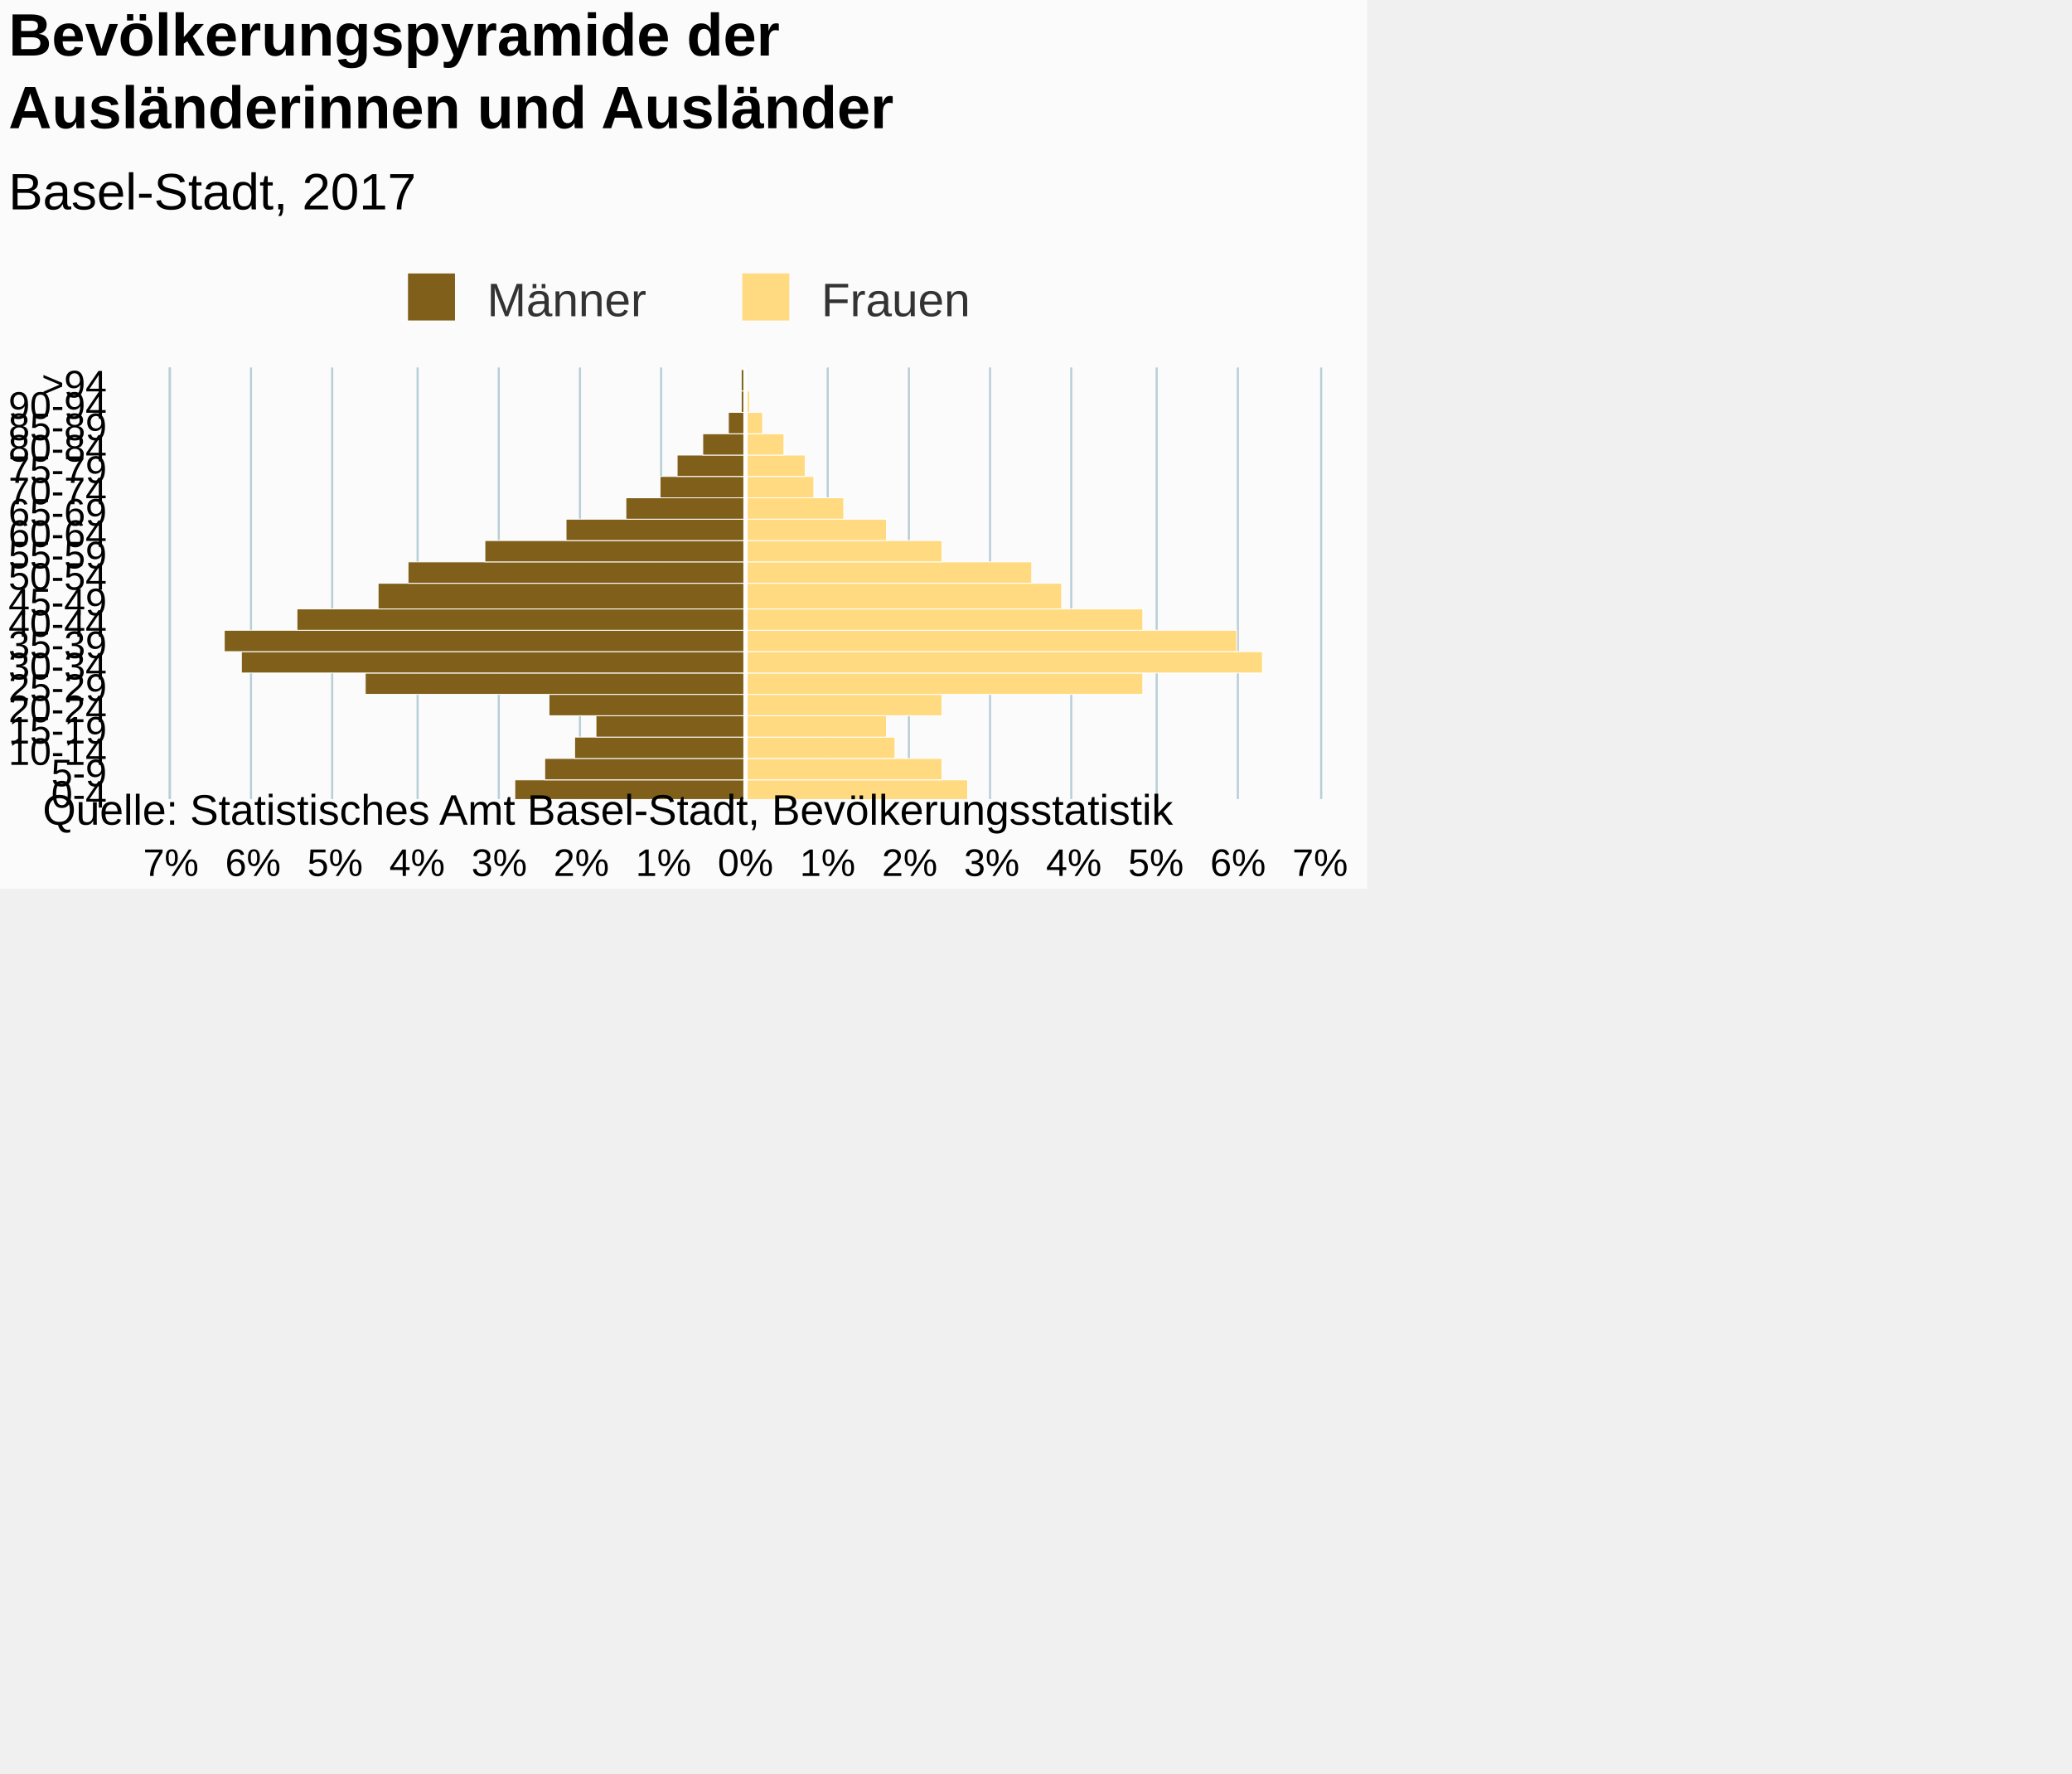
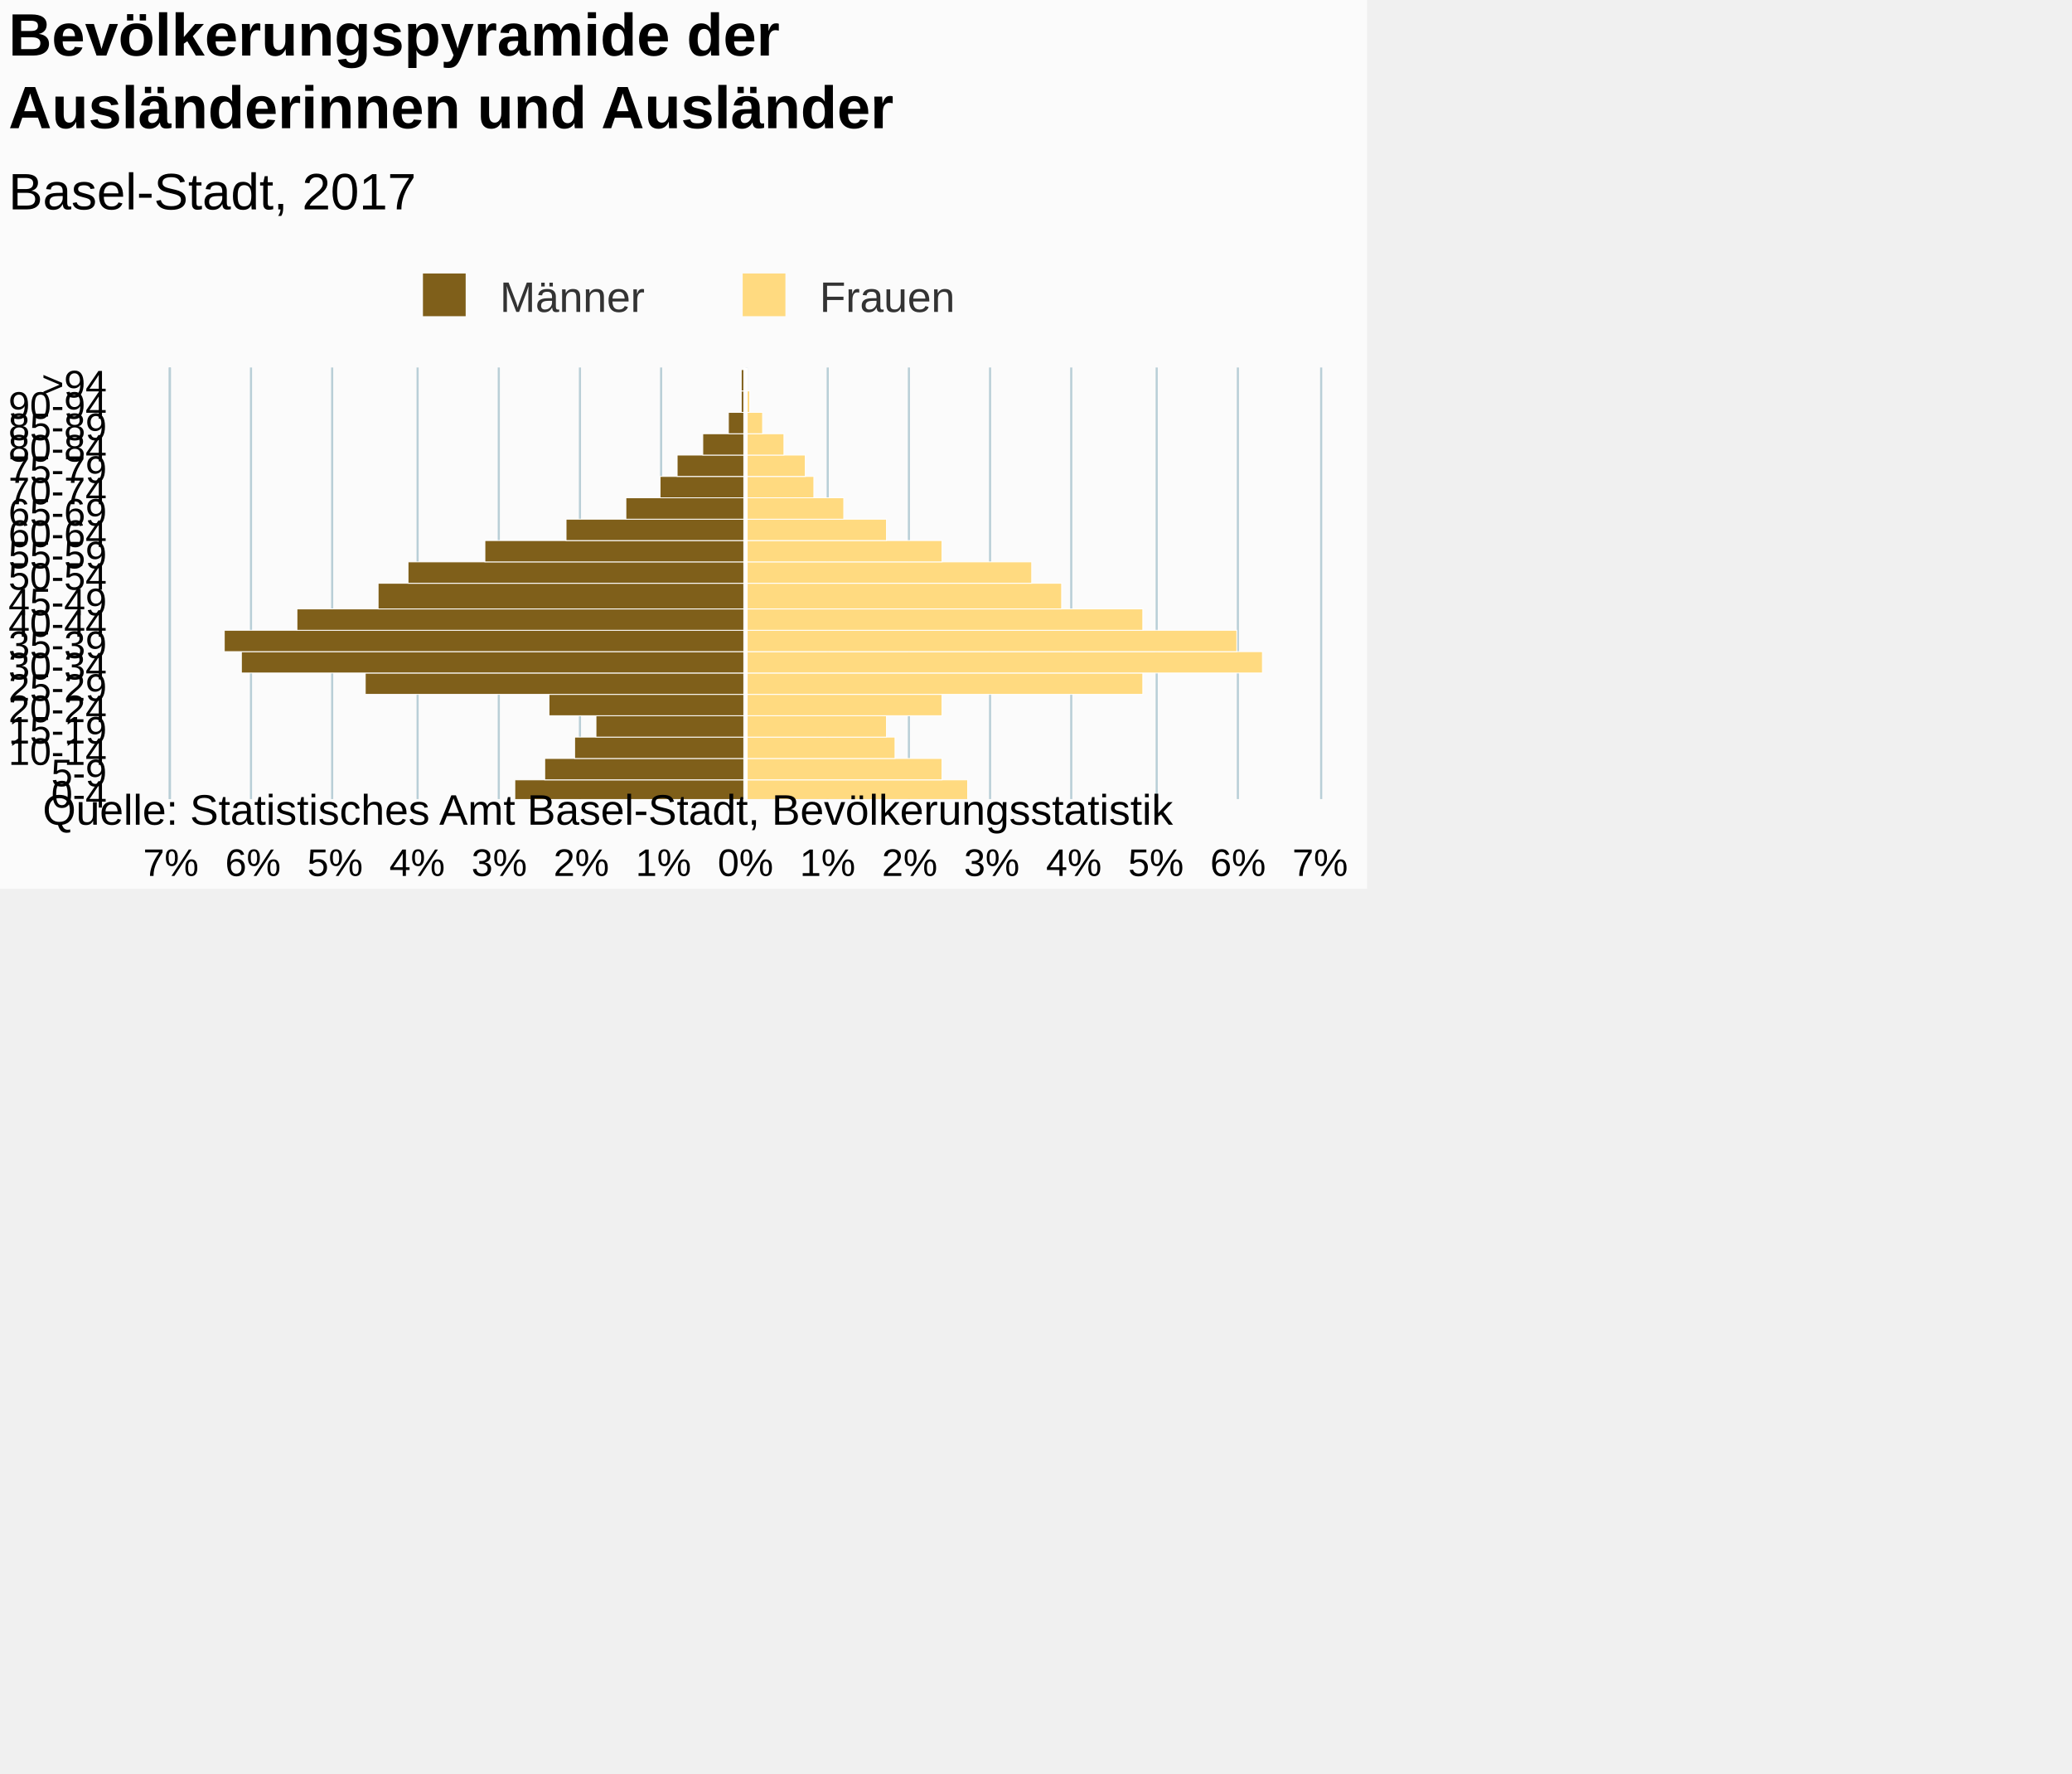
<svg xmlns="http://www.w3.org/2000/svg" version="1.1" class="highcharts-root" style="font-family:Arial;font-size:12px;" viewBox="0 0 485 415">
  <defs>
-     <clipPath id="highcharts-9i0g65a-7">
+     <clipPath id="highcharts-10pefun-7">
      <rect x="0" y="0" width="101" height="269" fill="none" />
    </clipPath>
-     <clipPath id="highcharts-9i0g65a-8">
+     <clipPath id="highcharts-10pefun-8">
      <rect x="0" y="0" width="101" height="269" fill="none" />
    </clipPath>
  </defs>
  <rect fill="#fbfbfb" class="highcharts-background" x="0" y="0" width="320" height="208" rx="0" ry="0" />
  <rect fill="none" class="highcharts-plot-background" x="40" y="86" width="269" height="101" />
-   <g class="highcharts-pane-group" data-z-index="0" />
-   <g class="highcharts-grid highcharts-xaxis-grid " data-z-index="1">
-     <path fill="none" data-z-index="1" class="highcharts-grid-line" d="M 40 182.5 L 309 182.5" opacity="1" />
-     <path fill="none" data-z-index="1" class="highcharts-grid-line" d="M 40 177.5 L 309 177.5" opacity="1" />
-     <path fill="none" data-z-index="1" class="highcharts-grid-line" d="M 40 172.5 L 309 172.5" opacity="1" />
-     <path fill="none" data-z-index="1" class="highcharts-grid-line" d="M 40 167.5 L 309 167.5" opacity="1" />
-     <path fill="none" data-z-index="1" class="highcharts-grid-line" d="M 40 162.5 L 309 162.5" opacity="1" />
-     <path fill="none" data-z-index="1" class="highcharts-grid-line" d="M 40 157.5 L 309 157.5" opacity="1" />
-     <path fill="none" data-z-index="1" class="highcharts-grid-line" d="M 40 152.5 L 309 152.5" opacity="1" />
-     <path fill="none" data-z-index="1" class="highcharts-grid-line" d="M 40 147.5 L 309 147.5" opacity="1" />
-     <path fill="none" data-z-index="1" class="highcharts-grid-line" d="M 40 142.5 L 309 142.5" opacity="1" />
-     <path fill="none" data-z-index="1" class="highcharts-grid-line" d="M 40 137.5 L 309 137.5" opacity="1" />
-     <path fill="none" data-z-index="1" class="highcharts-grid-line" d="M 40 131.5 L 309 131.5" opacity="1" />
-     <path fill="none" data-z-index="1" class="highcharts-grid-line" d="M 40 126.5 L 309 126.5" opacity="1" />
-     <path fill="none" data-z-index="1" class="highcharts-grid-line" d="M 40 121.5 L 309 121.5" opacity="1" />
-     <path fill="none" data-z-index="1" class="highcharts-grid-line" d="M 40 116.5 L 309 116.5" opacity="1" />
-     <path fill="none" data-z-index="1" class="highcharts-grid-line" d="M 40 111.5 L 309 111.5" opacity="1" />
-     <path fill="none" data-z-index="1" class="highcharts-grid-line" d="M 40 106.5 L 309 106.5" opacity="1" />
-     <path fill="none" data-z-index="1" class="highcharts-grid-line" d="M 40 101.5 L 309 101.5" opacity="1" />
-     <path fill="none" data-z-index="1" class="highcharts-grid-line" d="M 40 96.5 L 309 96.5" opacity="1" />
-     <path fill="none" data-z-index="1" class="highcharts-grid-line" d="M 40 91.5 L 309 91.5" opacity="1" />
-     <path fill="none" data-z-index="1" class="highcharts-grid-line" d="M 40 86.5 L 309 86.5" opacity="1" />
-     <path fill="none" data-z-index="1" class="highcharts-grid-line" d="M 40 187.5 L 309 187.5" opacity="1" />
-   </g>
-   <g class="highcharts-grid highcharts-yaxis-grid " data-z-index="1">
-     <path fill="none" stroke="#B9CFD7" stroke-width="0.5" data-z-index="1" class="highcharts-grid-line" d="M 174.75 86 L 174.75 187" opacity="1" />
-     <path fill="none" stroke="#B9CFD7" stroke-width="0.5" data-z-index="1" class="highcharts-grid-line" d="M 193.75 86 L 193.75 187" opacity="1" />
-     <path fill="none" stroke="#B9CFD7" stroke-width="0.5" data-z-index="1" class="highcharts-grid-line" d="M 212.75 86 L 212.75 187" opacity="1" />
-     <path fill="none" stroke="#B9CFD7" stroke-width="0.5" data-z-index="1" class="highcharts-grid-line" d="M 231.75 86 L 231.75 187" opacity="1" />
-     <path fill="none" stroke="#B9CFD7" stroke-width="0.5" data-z-index="1" class="highcharts-grid-line" d="M 250.75 86 L 250.75 187" opacity="1" />
-     <path fill="none" stroke="#B9CFD7" stroke-width="0.5" data-z-index="1" class="highcharts-grid-line" d="M 270.75 86 L 270.75 187" opacity="1" />
-     <path fill="none" stroke="#B9CFD7" stroke-width="0.5" data-z-index="1" class="highcharts-grid-line" d="M 289.75 86 L 289.75 187" opacity="1" />
-     <path fill="none" stroke="#B9CFD7" stroke-width="0.5" data-z-index="1" class="highcharts-grid-line" d="M 309.25 86 L 309.25 187" opacity="1" />
-     <path fill="none" stroke="#B9CFD7" stroke-width="0.5" data-z-index="1" opacity="1" class="highcharts-grid-line" d="M 39.75 86 L 39.75 187" />
-     <path fill="none" stroke="#B9CFD7" stroke-width="0.5" data-z-index="1" opacity="1" class="highcharts-grid-line" d="M 58.75 86 L 58.75 187" />
-     <path fill="none" stroke="#B9CFD7" stroke-width="0.5" data-z-index="1" opacity="1" class="highcharts-grid-line" d="M 77.75 86 L 77.75 187" />
-     <path fill="none" stroke="#B9CFD7" stroke-width="0.5" data-z-index="1" opacity="1" class="highcharts-grid-line" d="M 97.75 86 L 97.75 187" />
-     <path fill="none" stroke="#B9CFD7" stroke-width="0.5" data-z-index="1" opacity="1" class="highcharts-grid-line" d="M 116.75 86 L 116.75 187" />
-     <path fill="none" stroke="#B9CFD7" stroke-width="0.5" data-z-index="1" opacity="1" class="highcharts-grid-line" d="M 135.75 86 L 135.75 187" />
-     <path fill="none" stroke="#B9CFD7" stroke-width="0.5" data-z-index="1" opacity="1" class="highcharts-grid-line" d="M 154.75 86 L 154.75 187" />
-   </g>
-   <rect fill="none" class="highcharts-plot-border" data-z-index="1" x="40" y="86" width="269" height="101" />
-   <g class="highcharts-axis highcharts-xaxis " data-z-index="2">
-     <path fill="none" class="highcharts-axis-line" stroke="#B9CFD7" stroke-width="0.5" data-z-index="7" d="M 39.75 86 L 39.75 187" />
-   </g>
-   <g class="highcharts-axis highcharts-yaxis " data-z-index="2">
-     <path fill="none" class="highcharts-axis-line" data-z-index="7" d="M 40 187 L 309 187" />
-   </g>
-   <g class="highcharts-series-group" data-z-index="3">
-     <g data-z-index="0.1" class="highcharts-series highcharts-series-0 highcharts-bar-series " transform="translate(309,187) rotate(90) scale(-1,1) scale(1 1)" clip-path="url(#highcharts-9i0g65a-8)" width="269" height="101">
+   <g class="highcharts-pane-group" />
+   <g class="highcharts-grid highcharts-xaxis-grid ">
+     <path fill="none" class="highcharts-grid-line" d="M 40 182.5 L 309 182.5" opacity="1" />
+     <path fill="none" class="highcharts-grid-line" d="M 40 177.5 L 309 177.5" opacity="1" />
+     <path fill="none" class="highcharts-grid-line" d="M 40 172.5 L 309 172.5" opacity="1" />
+     <path fill="none" class="highcharts-grid-line" d="M 40 167.5 L 309 167.5" opacity="1" />
+     <path fill="none" class="highcharts-grid-line" d="M 40 162.5 L 309 162.5" opacity="1" />
+     <path fill="none" class="highcharts-grid-line" d="M 40 157.5 L 309 157.5" opacity="1" />
+     <path fill="none" class="highcharts-grid-line" d="M 40 152.5 L 309 152.5" opacity="1" />
+     <path fill="none" class="highcharts-grid-line" d="M 40 147.5 L 309 147.5" opacity="1" />
+     <path fill="none" class="highcharts-grid-line" d="M 40 142.5 L 309 142.5" opacity="1" />
+     <path fill="none" class="highcharts-grid-line" d="M 40 137.5 L 309 137.5" opacity="1" />
+     <path fill="none" class="highcharts-grid-line" d="M 40 131.5 L 309 131.5" opacity="1" />
+     <path fill="none" class="highcharts-grid-line" d="M 40 126.5 L 309 126.5" opacity="1" />
+     <path fill="none" class="highcharts-grid-line" d="M 40 121.5 L 309 121.5" opacity="1" />
+     <path fill="none" class="highcharts-grid-line" d="M 40 116.5 L 309 116.5" opacity="1" />
+     <path fill="none" class="highcharts-grid-line" d="M 40 111.5 L 309 111.5" opacity="1" />
+     <path fill="none" class="highcharts-grid-line" d="M 40 106.5 L 309 106.5" opacity="1" />
+     <path fill="none" class="highcharts-grid-line" d="M 40 101.5 L 309 101.5" opacity="1" />
+     <path fill="none" class="highcharts-grid-line" d="M 40 96.5 L 309 96.5" opacity="1" />
+     <path fill="none" class="highcharts-grid-line" d="M 40 91.5 L 309 91.5" opacity="1" />
+     <path fill="none" class="highcharts-grid-line" d="M 40 86.5 L 309 86.5" opacity="1" />
+     <path fill="none" class="highcharts-grid-line" d="M 40 187.5 L 309 187.5" opacity="1" />
+   </g>
+   <g class="highcharts-grid highcharts-yaxis-grid ">
+     <path fill="none" stroke="#B9CFD7" stroke-width="0.5" class="highcharts-grid-line" d="M 174.75 86 L 174.75 187" opacity="1" />
+     <path fill="none" stroke="#B9CFD7" stroke-width="0.5" class="highcharts-grid-line" d="M 193.75 86 L 193.75 187" opacity="1" />
+     <path fill="none" stroke="#B9CFD7" stroke-width="0.5" class="highcharts-grid-line" d="M 212.75 86 L 212.75 187" opacity="1" />
+     <path fill="none" stroke="#B9CFD7" stroke-width="0.5" class="highcharts-grid-line" d="M 231.75 86 L 231.75 187" opacity="1" />
+     <path fill="none" stroke="#B9CFD7" stroke-width="0.5" class="highcharts-grid-line" d="M 250.75 86 L 250.75 187" opacity="1" />
+     <path fill="none" stroke="#B9CFD7" stroke-width="0.5" class="highcharts-grid-line" d="M 270.75 86 L 270.75 187" opacity="1" />
+     <path fill="none" stroke="#B9CFD7" stroke-width="0.5" class="highcharts-grid-line" d="M 289.75 86 L 289.75 187" opacity="1" />
+     <path fill="none" stroke="#B9CFD7" stroke-width="0.5" class="highcharts-grid-line" d="M 309.25 86 L 309.25 187" opacity="1" />
+     <path fill="none" stroke="#B9CFD7" stroke-width="0.5" opacity="1" class="highcharts-grid-line" d="M 39.75 86 L 39.75 187" />
+     <path fill="none" stroke="#B9CFD7" stroke-width="0.5" opacity="1" class="highcharts-grid-line" d="M 58.75 86 L 58.75 187" />
+     <path fill="none" stroke="#B9CFD7" stroke-width="0.5" opacity="1" class="highcharts-grid-line" d="M 77.75 86 L 77.75 187" />
+     <path fill="none" stroke="#B9CFD7" stroke-width="0.5" opacity="1" class="highcharts-grid-line" d="M 97.75 86 L 97.75 187" />
+     <path fill="none" stroke="#B9CFD7" stroke-width="0.5" opacity="1" class="highcharts-grid-line" d="M 116.75 86 L 116.75 187" />
+     <path fill="none" stroke="#B9CFD7" stroke-width="0.5" opacity="1" class="highcharts-grid-line" d="M 135.75 86 L 135.75 187" />
+     <path fill="none" stroke="#B9CFD7" stroke-width="0.5" opacity="1" class="highcharts-grid-line" d="M 154.75 86 L 154.75 187" />
+   </g>
+   <rect fill="none" class="highcharts-plot-border" x="40" y="86" width="269" height="101" />
+   <g class="highcharts-axis highcharts-xaxis ">
+     <path fill="none" class="highcharts-axis-line" stroke="#B9CFD7" stroke-width="0.5" d="M 39.75 86 L 39.75 187" />
+   </g>
+   <g class="highcharts-axis highcharts-yaxis ">
+     <path fill="none" class="highcharts-axis-line" d="M 40 187 L 309 187" />
+   </g>
+   <g class="highcharts-series-group">
+     <g class="highcharts-series highcharts-series-0 highcharts-bar-series " transform="translate(309,187) rotate(90) scale(-1,1) scale(1 1)" clip-path="url(#highcharts-10pefun-8)" width="269" height="101">
      <rect x="-0.5" y="134.5" width="5" height="54" fill="#7f5f1a" stroke="#ffffff" stroke-width="0.2" class="highcharts-point highcharts-negative" />
      <rect x="4.5" y="134.5" width="5" height="47" fill="#7f5f1a" stroke="#ffffff" stroke-width="0.2" class="highcharts-point highcharts-negative" />
      <rect x="9.5" y="134.5" width="5" height="40" fill="#7f5f1a" stroke="#ffffff" stroke-width="0.2" class="highcharts-point highcharts-negative" />
      <rect x="14.5" y="134.5" width="5" height="35" fill="#7f5f1a" stroke="#ffffff" stroke-width="0.2" class="highcharts-point highcharts-negative" />
      <rect x="19.5" y="134.5" width="5" height="46" fill="#7f5f1a" stroke="#ffffff" stroke-width="0.2" class="highcharts-point highcharts-negative" />
      <rect x="24.5" y="134.5" width="5" height="89" fill="#7f5f1a" stroke="#ffffff" stroke-width="0.2" class="highcharts-point highcharts-negative" />
      <rect x="29.5" y="134.5" width="5" height="118" fill="#7f5f1a" stroke="#ffffff" stroke-width="0.2" class="highcharts-point highcharts-negative" />
      <rect x="34.5" y="134.5" width="5" height="122" fill="#7f5f1a" stroke="#ffffff" stroke-width="0.2" class="highcharts-point highcharts-negative" />
      <rect x="39.5" y="134.5" width="5" height="105" fill="#7f5f1a" stroke="#ffffff" stroke-width="0.2" class="highcharts-point highcharts-negative" />
      <rect x="44.5" y="134.5" width="6" height="86" fill="#7f5f1a" stroke="#ffffff" stroke-width="0.2" class="highcharts-point highcharts-negative" />
      <rect x="50.5" y="134.5" width="5" height="79" fill="#7f5f1a" stroke="#ffffff" stroke-width="0.2" class="highcharts-point highcharts-negative" />
      <rect x="55.5" y="134.5" width="5" height="61" fill="#7f5f1a" stroke="#ffffff" stroke-width="0.2" class="highcharts-point highcharts-negative" />
      <rect x="60.5" y="134.5" width="5" height="42" fill="#7f5f1a" stroke="#ffffff" stroke-width="0.2" class="highcharts-point highcharts-negative" />
      <rect x="65.5" y="134.5" width="5" height="28" fill="#7f5f1a" stroke="#ffffff" stroke-width="0.2" class="highcharts-point highcharts-negative" />
      <rect x="70.5" y="134.5" width="5" height="20" fill="#7f5f1a" stroke="#ffffff" stroke-width="0.2" class="highcharts-point highcharts-negative" />
      <rect x="75.5" y="134.5" width="5" height="16" fill="#7f5f1a" stroke="#ffffff" stroke-width="0.2" class="highcharts-point highcharts-negative" />
      <rect x="80.5" y="134.5" width="5" height="10" fill="#7f5f1a" stroke="#ffffff" stroke-width="0.2" class="highcharts-point highcharts-negative" />
      <rect x="85.5" y="134.5" width="5" height="4" fill="#7f5f1a" stroke="#ffffff" stroke-width="0.2" class="highcharts-point highcharts-negative" />
      <rect x="90.5" y="134.5" width="5" height="1" fill="#7f5f1a" stroke="#ffffff" stroke-width="0.2" class="highcharts-point highcharts-negative" />
      <rect x="95.5" y="134.5" width="5" height="1" fill="#7f5f1a" stroke="#ffffff" stroke-width="0.2" class="highcharts-point highcharts-negative" />
    </g>
-     <g data-z-index="0.1" class="highcharts-markers highcharts-series-0 highcharts-bar-series " transform="translate(309,187) rotate(90) scale(-1,1) scale(1 1)" clip-path="none" />
-     <g data-z-index="0.1" class="highcharts-series highcharts-series-1 highcharts-bar-series " transform="translate(309,187) rotate(90) scale(-1,1) scale(1 1)" clip-path="url(#highcharts-9i0g65a-8)" width="269" height="101">
+     <g class="highcharts-markers highcharts-series-0 highcharts-bar-series " transform="translate(309,187) rotate(90) scale(-1,1) scale(1 1)" clip-path="none" />
+     <g class="highcharts-series highcharts-series-1 highcharts-bar-series " transform="translate(309,187) rotate(90) scale(-1,1) scale(1 1)" clip-path="url(#highcharts-10pefun-8)" width="269" height="101">
      <rect x="-0.5" y="82.5" width="5" height="52" fill="#ffda80" stroke="#ffffff" stroke-width="0.2" class="highcharts-point" />
      <rect x="4.5" y="88.5" width="5" height="46" fill="#ffda80" stroke="#ffffff" stroke-width="0.2" class="highcharts-point" />
      <rect x="9.5" y="99.5" width="5" height="35" fill="#ffda80" stroke="#ffffff" stroke-width="0.2" class="highcharts-point" />
      <rect x="14.5" y="101.5" width="5" height="33" fill="#ffda80" stroke="#ffffff" stroke-width="0.2" class="highcharts-point" />
      <rect x="19.5" y="88.5" width="5" height="46" fill="#ffda80" stroke="#ffffff" stroke-width="0.2" class="highcharts-point" />
      <rect x="24.5" y="41.5" width="5" height="93" fill="#ffda80" stroke="#ffffff" stroke-width="0.2" class="highcharts-point" />
      <rect x="29.5" y="13.5" width="5" height="121" fill="#ffda80" stroke="#ffffff" stroke-width="0.2" class="highcharts-point" />
      <rect x="34.5" y="19.5" width="5" height="115" fill="#ffda80" stroke="#ffffff" stroke-width="0.2" class="highcharts-point" />
      <rect x="39.5" y="41.5" width="5" height="93" fill="#ffda80" stroke="#ffffff" stroke-width="0.2" class="highcharts-point" />
      <rect x="44.5" y="60.5" width="6" height="74" fill="#ffda80" stroke="#ffffff" stroke-width="0.2" class="highcharts-point" />
      <rect x="50.5" y="67.5" width="5" height="67" fill="#ffda80" stroke="#ffffff" stroke-width="0.2" class="highcharts-point" />
      <rect x="55.5" y="88.5" width="5" height="46" fill="#ffda80" stroke="#ffffff" stroke-width="0.2" class="highcharts-point" />
      <rect x="60.5" y="101.5" width="5" height="33" fill="#ffda80" stroke="#ffffff" stroke-width="0.2" class="highcharts-point" />
      <rect x="65.5" y="111.5" width="5" height="23" fill="#ffda80" stroke="#ffffff" stroke-width="0.2" class="highcharts-point" />
      <rect x="70.5" y="118.5" width="5" height="16" fill="#ffda80" stroke="#ffffff" stroke-width="0.2" class="highcharts-point" />
      <rect x="75.5" y="120.5" width="5" height="14" fill="#ffda80" stroke="#ffffff" stroke-width="0.2" class="highcharts-point" />
      <rect x="80.5" y="125.5" width="5" height="9" fill="#ffda80" stroke="#ffffff" stroke-width="0.2" class="highcharts-point" />
      <rect x="85.5" y="130.5" width="5" height="4" fill="#ffda80" stroke="#ffffff" stroke-width="0.2" class="highcharts-point" />
      <rect x="90.5" y="133.5" width="5" height="1" fill="#ffda80" stroke="#ffffff" stroke-width="0.2" class="highcharts-point" />
      <rect x="95.5" y="134.5" width="5" height="0" fill="#ffda80" stroke="#ffffff" stroke-width="0.2" class="highcharts-point" />
    </g>
-     <g data-z-index="0.1" class="highcharts-markers highcharts-series-1 highcharts-bar-series " transform="translate(309,187) rotate(90) scale(-1,1) scale(1 1)" clip-path="none" />
-   </g>
-   <text x="2" text-anchor="start" class="highcharts-title" data-z-index="4" style="color:#000000;font-size:14px;font-weight:bold;fill:#000000;" y="13">
+     <g class="highcharts-markers highcharts-series-1 highcharts-bar-series " transform="translate(309,187) rotate(90) scale(-1,1) scale(1 1)" clip-path="none" />
+   </g>
+   <text x="2" text-anchor="start" class="highcharts-title" style="color:#000000;font-size:14px;font-weight:bold;fill:#000000;" y="13">
    <tspan>Bevölkerungspyramide der</tspan>
    <tspan dy="17" x="2">Ausländerinnen und Ausländer</tspan>
  </text>
-   <text x="2" text-anchor="start" class="highcharts-subtitle" data-z-index="4" style="color:#000000;font-size:12px;font-weight:normal;font-family:Arial;fill:#000000;" y="49">
+   <text x="2" text-anchor="start" class="highcharts-subtitle" style="color:#000000;font-size:12px;font-weight:normal;font-family:Arial;fill:#000000;" y="49">
    <tspan>Basel-Stadt, 2017</tspan>
  </text>
-   <g class="highcharts-plot-lines-4" data-z-index="4">
-     <path fill="none" class="highcharts-plot-line " stroke="white" stroke-width="1" d="M 174.5 86 L 174.5 187" visibility="visible" />
-   </g>
-   <g class="highcharts-legend" data-z-index="7" transform="translate(92,64)">
-     <rect fill="none" class="highcharts-legend-box" rx="0" ry="0" x="0" y="0" width="136" height="10" visibility="visible" />
-     <g data-z-index="1">
+   <g class="highcharts-plot-lines-4">
+     <path fill="none" stroke="white" stroke-width="1" d="M 174.5 86 L 174.5 187" visibility="visible" />
+   </g>
+   <g class="highcharts-legend" transform="translate(95,64)">
+     <rect fill="none" class="highcharts-legend-box" rx="0" ry="0" x="0" y="0" width="129" height="10" visibility="visible" />
+     <g>
      <g>
-         <g class="highcharts-legend-item highcharts-bar-series highcharts-color-undefined highcharts-series-0" data-z-index="1" transform="translate(1,-4)">
-           <text x="21" style="color:#333333;font-size:11px;font-weight:normal;cursor:pointer;fill:#333333;" text-anchor="start" data-z-index="2" y="14">
+         <g class="highcharts-legend-item highcharts-bar-series highcharts-color-undefined highcharts-series-0" transform="translate(1,-4)">
+           <text x="21" style="color:#333333;font-size:10px;font-weight:normal;cursor:pointer;fill:#333333;" text-anchor="start" y="13">
            <tspan>Männer</tspan>
          </text>
-           <rect x="2.5" y="4" width="11" height="11" fill="#7f5f1a" class="highcharts-point" data-z-index="3" />
+           <rect x="3" y="4" width="10" height="10" fill="#7f5f1a" class="highcharts-point" />
        </g>
-         <g class="highcharts-legend-item highcharts-bar-series highcharts-color-undefined highcharts-series-1" data-z-index="1" transform="translate(79.25,-4)">
-           <text x="21" y="14" style="color:#333333;font-size:11px;font-weight:normal;cursor:pointer;fill:#333333;" text-anchor="start" data-z-index="2">
+         <g class="highcharts-legend-item highcharts-bar-series highcharts-color-undefined highcharts-series-1" transform="translate(75.84375,-4)">
+           <text x="21" y="13" style="color:#333333;font-size:10px;font-weight:normal;cursor:pointer;fill:#333333;" text-anchor="start">
            <tspan>Frauen</tspan>
          </text>
-           <rect x="2.5" y="4" width="11" height="11" fill="#ffda80" class="highcharts-point" data-z-index="3" />
+           <rect x="3" y="4" width="10" height="10" fill="#ffda80" class="highcharts-point" />
        </g>
      </g>
    </g>
  </g>
-   <g class="highcharts-axis-labels highcharts-xaxis-labels " data-z-index="7">
+   <g class="highcharts-axis-labels highcharts-xaxis-labels ">
    <text x="25" style="color:#000000;cursor:default;font-size:9px;fill:#000000;" text-anchor="end" transform="translate(0,0)" y="189" opacity="1">0-4</text>
    <text x="25" style="color:#000000;cursor:default;font-size:9px;fill:#000000;" text-anchor="end" transform="translate(0,0)" y="184" opacity="1">5-9</text>
    <text x="25" style="color:#000000;cursor:default;font-size:9px;fill:#000000;" text-anchor="end" transform="translate(0,0)" y="179" opacity="1">10-14</text>
    <text x="25" style="color:#000000;cursor:default;font-size:9px;fill:#000000;" text-anchor="end" transform="translate(0,0)" y="174" opacity="1">15-19</text>
    <text x="25" style="color:#000000;cursor:default;font-size:9px;fill:#000000;" text-anchor="end" transform="translate(0,0)" y="169" opacity="1">20-24</text>
    <text x="25" style="color:#000000;cursor:default;font-size:9px;fill:#000000;" text-anchor="end" transform="translate(0,0)" y="164" opacity="1">25-29</text>
    <text x="25" style="color:#000000;cursor:default;font-size:9px;fill:#000000;" text-anchor="end" transform="translate(0,0)" y="159" opacity="1">30-34</text>
    <text x="25" style="color:#000000;cursor:default;font-size:9px;fill:#000000;" text-anchor="end" transform="translate(0,0)" y="154" opacity="1">35-39</text>
    <text x="25" style="color:#000000;cursor:default;font-size:9px;fill:#000000;" text-anchor="end" transform="translate(0,0)" y="149" opacity="1">40-44</text>
    <text x="25" style="color:#000000;cursor:default;font-size:9px;fill:#000000;" text-anchor="end" transform="translate(0,0)" y="144" opacity="1">45-49</text>
    <text x="25" style="color:#000000;cursor:default;font-size:9px;fill:#000000;" text-anchor="end" transform="translate(0,0)" y="138" opacity="1">50-54</text>
    <text x="25" style="color:#000000;cursor:default;font-size:9px;fill:#000000;" text-anchor="end" transform="translate(0,0)" y="133" opacity="1">55-59</text>
    <text x="25" style="color:#000000;cursor:default;font-size:9px;fill:#000000;" text-anchor="end" transform="translate(0,0)" y="128" opacity="1">60-64</text>
    <text x="25" style="color:#000000;cursor:default;font-size:9px;fill:#000000;" text-anchor="end" transform="translate(0,0)" y="123" opacity="1">65-69</text>
    <text x="25" style="color:#000000;cursor:default;font-size:9px;fill:#000000;" text-anchor="end" transform="translate(0,0)" y="118" opacity="1">70-74</text>
    <text x="25" style="color:#000000;cursor:default;font-size:9px;fill:#000000;" text-anchor="end" transform="translate(0,0)" y="113" opacity="1">75-79</text>
    <text x="25" style="color:#000000;cursor:default;font-size:9px;fill:#000000;" text-anchor="end" transform="translate(0,0)" y="108" opacity="1">80-84</text>
    <text x="25" style="color:#000000;cursor:default;font-size:9px;fill:#000000;" text-anchor="end" transform="translate(0,0)" y="103" opacity="1">85-89</text>
    <text x="25" style="color:#000000;cursor:default;font-size:9px;fill:#000000;" text-anchor="end" transform="translate(0,0)" y="98" opacity="1">90-94</text>
    <text x="25" style="color:#000000;cursor:default;font-size:9px;fill:#000000;" text-anchor="end" transform="translate(0,0)" y="93" opacity="1">&gt;94</text>
  </g>
-   <g class="highcharts-axis-labels highcharts-yaxis-labels " data-z-index="7">
+   <g class="highcharts-axis-labels highcharts-yaxis-labels ">
    <text x="174.5" style="color:#000000;cursor:default;font-size:9px;fill:#000000;" text-anchor="middle" transform="translate(0,0)" y="205" opacity="1">
      <tspan>0%</tspan>
    </text>
    <text x="193.714" style="color:#000000;cursor:default;font-size:9px;fill:#000000;" text-anchor="middle" transform="translate(0,0)" y="205" opacity="1">
      <tspan>1%</tspan>
    </text>
    <text x="212.929" style="color:#000000;cursor:default;font-size:9px;fill:#000000;" text-anchor="middle" transform="translate(0,0)" y="205" opacity="1">
      <tspan>2%</tspan>
    </text>
    <text x="232.143" style="color:#000000;cursor:default;font-size:9px;fill:#000000;" text-anchor="middle" transform="translate(0,0)" y="205" opacity="1">
      <tspan>3%</tspan>
    </text>
    <text x="251.357" style="color:#000000;cursor:default;font-size:9px;fill:#000000;" text-anchor="middle" transform="translate(0,0)" y="205" opacity="1">
      <tspan>4%</tspan>
    </text>
    <text x="270.571" style="color:#000000;cursor:default;font-size:9px;fill:#000000;" text-anchor="middle" transform="translate(0,0)" y="205" opacity="1">
      <tspan>5%</tspan>
    </text>
    <text x="289.786" style="color:#000000;cursor:default;font-size:9px;fill:#000000;" text-anchor="middle" transform="translate(0,0)" y="205" opacity="1">
      <tspan>6%</tspan>
    </text>
    <text x="309" style="color:#000000;cursor:default;font-size:9px;fill:#000000;" text-anchor="middle" transform="translate(0,0)" y="205" opacity="1">
      <tspan>7%</tspan>
    </text>
    <text x="40" style="color:#000000;cursor:default;font-size:9px;fill:#000000;" text-anchor="middle" transform="translate(0,0)" y="205" opacity="1">
      <tspan>7%</tspan>
    </text>
    <text x="59.214" style="color:#000000;cursor:default;font-size:9px;fill:#000000;" text-anchor="middle" transform="translate(0,0)" y="205" opacity="1">
      <tspan>6%</tspan>
    </text>
    <text x="78.429" style="color:#000000;cursor:default;font-size:9px;fill:#000000;" text-anchor="middle" transform="translate(0,0)" y="205" opacity="1">
      <tspan>5%</tspan>
    </text>
    <text x="97.643" style="color:#000000;cursor:default;font-size:9px;fill:#000000;" text-anchor="middle" transform="translate(0,0)" y="205" opacity="1">
      <tspan>4%</tspan>
    </text>
    <text x="116.857" style="color:#000000;cursor:default;font-size:9px;fill:#000000;" text-anchor="middle" transform="translate(0,0)" y="205" opacity="1">
      <tspan>3%</tspan>
    </text>
    <text x="136.071" style="color:#000000;cursor:default;font-size:9px;fill:#000000;" text-anchor="middle" transform="translate(0,0)" y="205" opacity="1">
      <tspan>2%</tspan>
    </text>
    <text x="155.286" style="color:#000000;cursor:default;font-size:9px;fill:#000000;" text-anchor="middle" transform="translate(0,0)" y="205" opacity="1">
      <tspan>1%</tspan>
    </text>
  </g>
-   <text x="10" class="highcharts-credits" text-anchor="start" data-z-index="8" style="cursor:default;color:#000000;font-size:10px;fill:#000000;" y="193">
+   <text x="10" class="highcharts-credits" text-anchor="start" style="cursor:default;color:#000000;font-size:10px;fill:#000000;" y="193">
    <tspan>Quelle: Statistisches Amt Basel-Stadt, Bevölkerungsstatistik</tspan>
  </text>
</svg>
